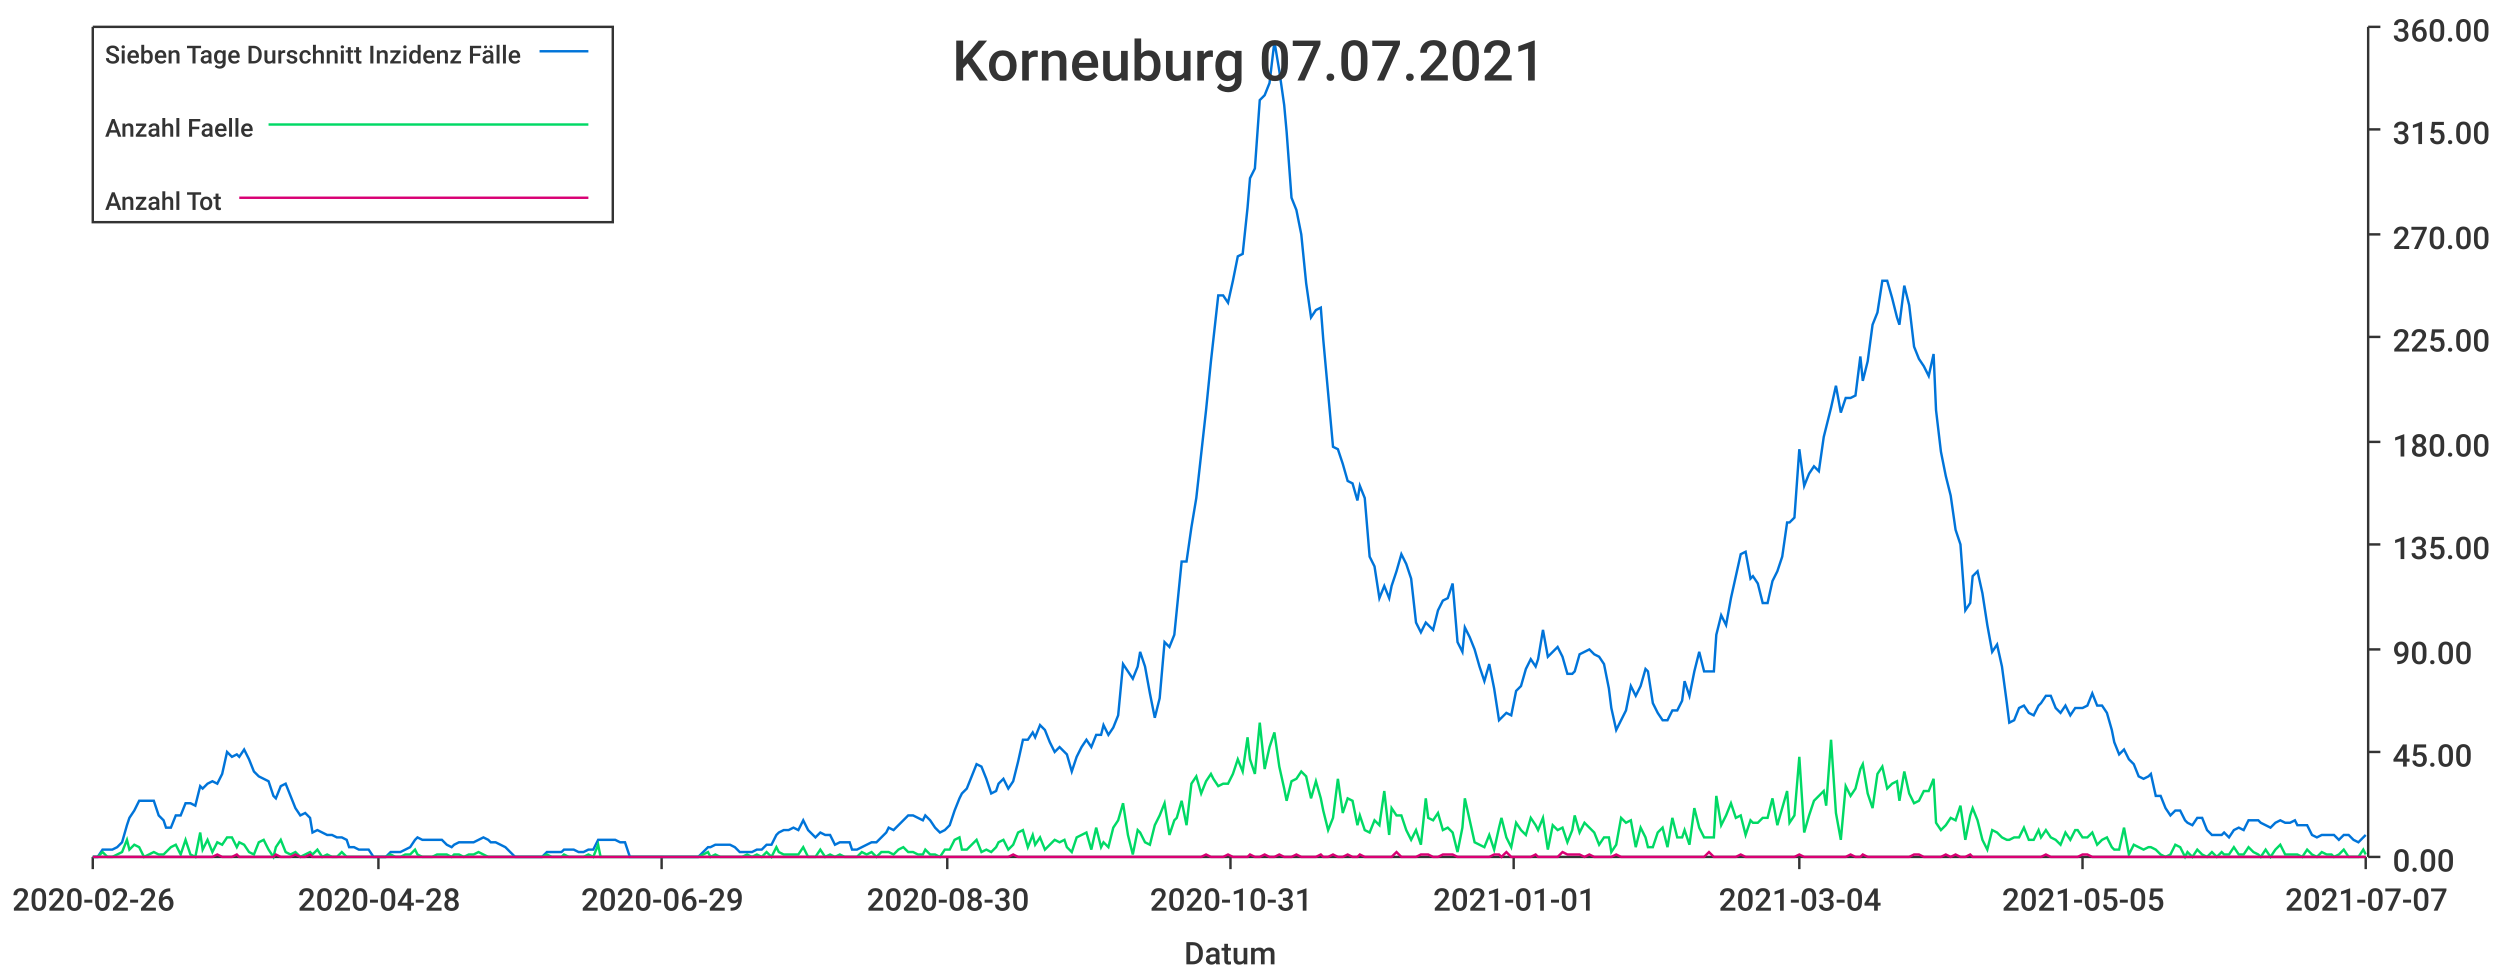
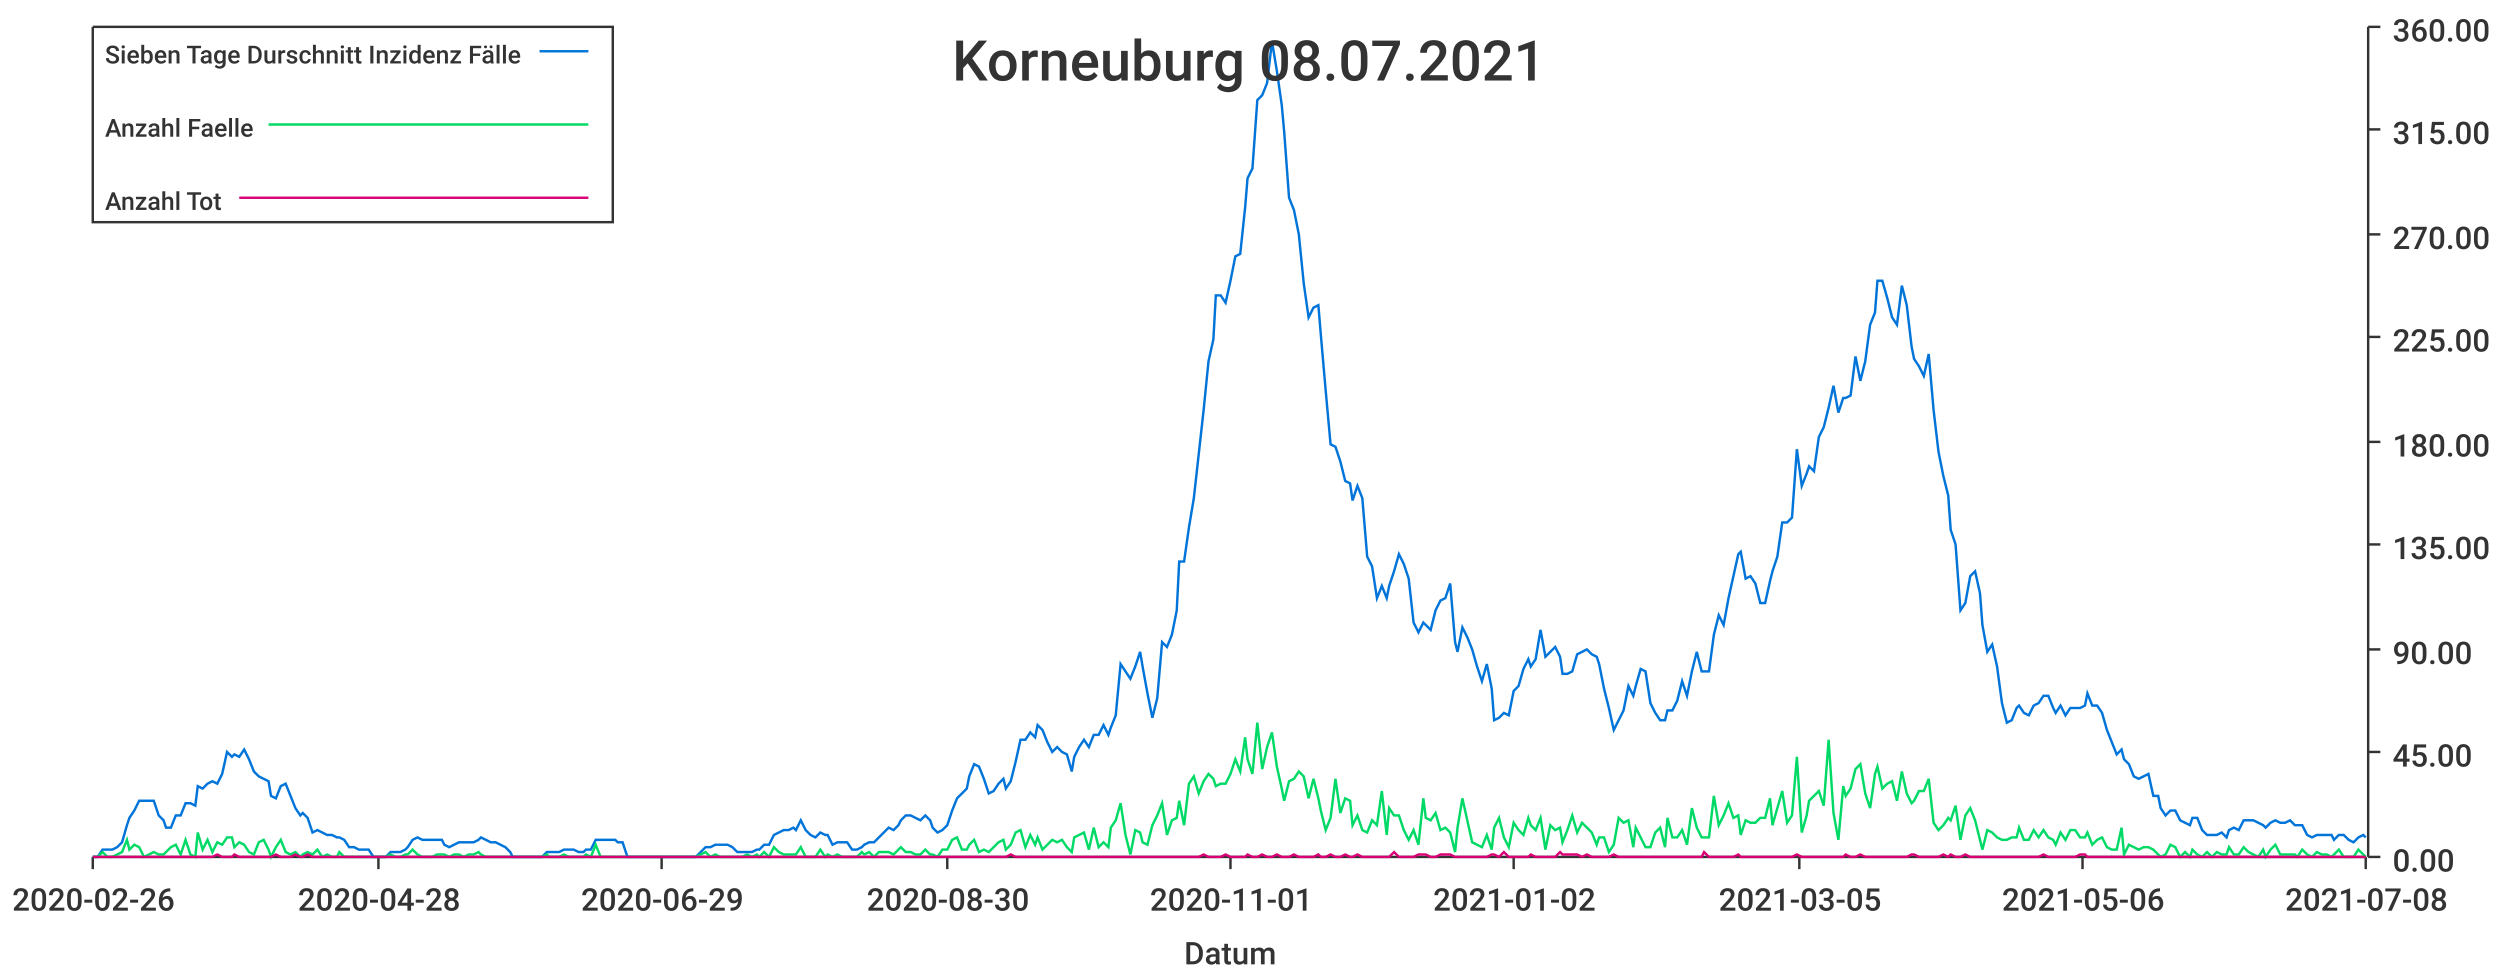
<svg xmlns="http://www.w3.org/2000/svg" width="1024" height="400">\n<path d="M 0 0 L 1024 0 L 1024 400 L 0 400 L 0 0" style="stroke-width:0;stroke:rgba(255,255,255,1.0);fill:rgba(255,255,255,1.0)" />
  <path d="M 38 11 L 969 11 L 969 351 L 38 351 L 38 11" style="stroke-width:0;stroke:rgba(255,255,255,1.0);fill:rgba(255,255,255,1.0)" />
  <path d="M 38 351 L 969 351" style="stroke-width:1;stroke:rgba(51,51,51,1.0);fill:none" />
  <path d="M 38 351 L 38 356" style="stroke-width:1;stroke:rgba(51,51,51,1.0);fill:none" />
  <text x="5" y="373" style="stroke-width:0;stroke:none;fill:rgba(51,51,51,1.0);font-size:12.8px;font-family:'Roboto Medium',sans-serif">2020-02-26</text>
  <path d="M 155 351 L 155 356" style="stroke-width:1;stroke:rgba(51,51,51,1.0);fill:none" />
  <text x="122" y="373" style="stroke-width:0;stroke:none;fill:rgba(51,51,51,1.0);font-size:12.8px;font-family:'Roboto Medium',sans-serif">2020-04-28</text>
  <path d="M 271 351 L 271 356" style="stroke-width:1;stroke:rgba(51,51,51,1.0);fill:none" />
  <text x="238" y="373" style="stroke-width:0;stroke:none;fill:rgba(51,51,51,1.0);font-size:12.8px;font-family:'Roboto Medium',sans-serif">2020-06-29</text>
  <path d="M 388 351 L 388 356" style="stroke-width:1;stroke:rgba(51,51,51,1.0);fill:none" />
  <text x="355" y="373" style="stroke-width:0;stroke:none;fill:rgba(51,51,51,1.0);font-size:12.8px;font-family:'Roboto Medium',sans-serif">2020-08-30</text>
  <path d="M 504 351 L 504 356" style="stroke-width:1;stroke:rgba(51,51,51,1.0);fill:none" />
-   <text x="471" y="373" style="stroke-width:0;stroke:none;fill:rgba(51,51,51,1.0);font-size:12.8px;font-family:'Roboto Medium',sans-serif">2020-10-31</text>
+   <text x="471" y="373" style="stroke-width:0;stroke:none;fill:rgba(51,51,51,1.0);font-size:12.8px;font-family:'Roboto Medium',sans-serif">2020-11-01</text>
  <path d="M 620 351 L 620 356" style="stroke-width:1;stroke:rgba(51,51,51,1.0);fill:none" />
-   <text x="587" y="373" style="stroke-width:0;stroke:none;fill:rgba(51,51,51,1.0);font-size:12.8px;font-family:'Roboto Medium',sans-serif">2021-01-01</text>
+   <text x="587" y="373" style="stroke-width:0;stroke:none;fill:rgba(51,51,51,1.0);font-size:12.8px;font-family:'Roboto Medium',sans-serif">2021-01-02</text>
  <path d="M 737 351 L 737 356" style="stroke-width:1;stroke:rgba(51,51,51,1.0);fill:none" />
-   <text x="704" y="373" style="stroke-width:0;stroke:none;fill:rgba(51,51,51,1.0);font-size:12.8px;font-family:'Roboto Medium',sans-serif">2021-03-04</text>
+   <text x="704" y="373" style="stroke-width:0;stroke:none;fill:rgba(51,51,51,1.0);font-size:12.8px;font-family:'Roboto Medium',sans-serif">2021-03-05</text>
  <path d="M 853 351 L 853 356" style="stroke-width:1;stroke:rgba(51,51,51,1.0);fill:none" />
-   <text x="820" y="373" style="stroke-width:0;stroke:none;fill:rgba(51,51,51,1.0);font-size:12.8px;font-family:'Roboto Medium',sans-serif">2021-05-05</text>
+   <text x="820" y="373" style="stroke-width:0;stroke:none;fill:rgba(51,51,51,1.0);font-size:12.8px;font-family:'Roboto Medium',sans-serif">2021-05-06</text>
  <path d="M 969 351 L 969 356" style="stroke-width:1;stroke:rgba(51,51,51,1.0);fill:none" />
-   <text x="936" y="373" style="stroke-width:0;stroke:none;fill:rgba(51,51,51,1.0);font-size:12.8px;font-family:'Roboto Medium',sans-serif">2021-07-07</text>
+   <text x="936" y="373" style="stroke-width:0;stroke:none;fill:rgba(51,51,51,1.0);font-size:12.8px;font-family:'Roboto Medium',sans-serif">2021-07-08</text>
  <text x="485" y="395" style="stroke-width:0;stroke:none;fill:rgba(51,51,51,1.0);font-size:12.8px;font-family:'Roboto Medium',sans-serif">Datum</text>
  <path d="M 970 351 L 970 11" style="stroke-width:1;stroke:rgba(51,51,51,1.0);fill:none" />
  <path d="M 970 351 L 975 351" style="stroke-width:1;stroke:rgba(51,51,51,1.0);fill:none" />
  <text x="980" y="357" style="stroke-width:0;stroke:none;fill:rgba(51,51,51,1.0);font-size:12.8px;font-family:'Roboto Medium',sans-serif">0.00</text>
  <path d="M 970 308 L 975 308" style="stroke-width:1;stroke:rgba(51,51,51,1.0);fill:none" />
  <text x="980" y="314" style="stroke-width:0;stroke:none;fill:rgba(51,51,51,1.0);font-size:12.8px;font-family:'Roboto Medium',sans-serif">45.00</text>
  <path d="M 970 266 L 975 266" style="stroke-width:1;stroke:rgba(51,51,51,1.0);fill:none" />
  <text x="980" y="272" style="stroke-width:0;stroke:none;fill:rgba(51,51,51,1.0);font-size:12.8px;font-family:'Roboto Medium',sans-serif">90.00</text>
  <path d="M 970 223 L 975 223" style="stroke-width:1;stroke:rgba(51,51,51,1.0);fill:none" />
  <text x="980" y="229" style="stroke-width:0;stroke:none;fill:rgba(51,51,51,1.0);font-size:12.8px;font-family:'Roboto Medium',sans-serif">135.00</text>
  <path d="M 970 181 L 975 181" style="stroke-width:1;stroke:rgba(51,51,51,1.0);fill:none" />
  <text x="980" y="187" style="stroke-width:0;stroke:none;fill:rgba(51,51,51,1.0);font-size:12.8px;font-family:'Roboto Medium',sans-serif">180.00</text>
  <path d="M 970 138 L 975 138" style="stroke-width:1;stroke:rgba(51,51,51,1.0);fill:none" />
  <text x="980" y="144" style="stroke-width:0;stroke:none;fill:rgba(51,51,51,1.0);font-size:12.8px;font-family:'Roboto Medium',sans-serif">225.00</text>
  <path d="M 970 96 L 975 96" style="stroke-width:1;stroke:rgba(51,51,51,1.0);fill:none" />
  <text x="980" y="102" style="stroke-width:0;stroke:none;fill:rgba(51,51,51,1.0);font-size:12.8px;font-family:'Roboto Medium',sans-serif">270.00</text>
  <path d="M 970 53 L 975 53" style="stroke-width:1;stroke:rgba(51,51,51,1.0);fill:none" />
  <text x="980" y="59" style="stroke-width:0;stroke:none;fill:rgba(51,51,51,1.0);font-size:12.8px;font-family:'Roboto Medium',sans-serif">315.00</text>
  <path d="M 970 11 L 975 11" style="stroke-width:1;stroke:rgba(51,51,51,1.0);fill:none" />
  <text x="980" y="17" style="stroke-width:0;stroke:none;fill:rgba(51,51,51,1.0);font-size:12.8px;font-family:'Roboto Medium',sans-serif">360.00</text>
-   <path d="M 38 351 L 40 351 L 42 348 L 44 348 L 46 348 L 48 347 L 50 345 L 52 338 L 53 335 L 55 332 L 57 328 L 59 328 L 61 328 L 63 328 L 65 334 L 67 336 L 68 339 L 70 339 L 72 334 L 74 334 L 76 329 L 78 329 L 80 330 L 82 322 L 83 323 L 85 321 L 87 320 L 89 321 L 91 317 L 93 308 L 95 310 L 97 309 L 98 310 L 100 307 L 102 311 L 104 316 L 106 318 L 108 319 L 110 320 L 112 326 L 113 327 L 115 322 L 117 321 L 119 326 L 121 331 L 123 334 L 125 333 L 127 335 L 128 341 L 130 340 L 132 341 L 134 342 L 136 342 L 138 343 L 140 343 L 142 344 L 143 347 L 145 347 L 147 348 L 149 348 L 151 348 L 153 351 L 155 351 L 157 351 L 158 351 L 160 349 L 162 349 L 164 349 L 166 348 L 168 347 L 170 344 L 171 343 L 173 344 L 175 344 L 177 344 L 179 344 L 181 344 L 183 346 L 185 347 L 186 346 L 188 345 L 190 345 L 192 345 L 194 345 L 196 344 L 198 343 L 200 344 L 201 345 L 203 345 L 205 346 L 207 347 L 209 349 L 211 351 L 213 351 L 215 351 L 216 351 L 218 351 L 220 351 L 222 351 L 224 349 L 226 349 L 228 349 L 230 349 L 231 348 L 233 348 L 235 348 L 237 349 L 239 349 L 241 348 L 243 348 L 245 344 L 246 344 L 248 344 L 250 344 L 252 344 L 254 345 L 256 345 L 258 351 L 260 351 L 261 351 L 263 351 L 265 351 L 267 351 L 269 351 L 271 351 L 273 351 L 275 351 L 276 351 L 278 351 L 280 351 L 282 351 L 284 351 L 286 351 L 288 349 L 290 347 L 291 347 L 293 346 L 295 346 L 297 346 L 299 346 L 301 347 L 303 349 L 304 349 L 306 349 L 308 349 L 310 348 L 312 348 L 314 346 L 316 346 L 318 342 L 319 341 L 321 340 L 323 340 L 325 339 L 327 340 L 329 336 L 331 340 L 333 342 L 334 343 L 336 341 L 338 342 L 340 342 L 342 346 L 344 345 L 346 345 L 348 345 L 349 348 L 351 348 L 353 347 L 355 346 L 357 345 L 359 345 L 361 343 L 363 341 L 364 339 L 366 340 L 368 338 L 370 336 L 372 334 L 374 334 L 376 335 L 378 336 L 379 334 L 381 336 L 383 339 L 385 341 L 387 340 L 389 338 L 391 332 L 393 327 L 394 325 L 396 323 L 398 318 L 400 313 L 402 314 L 404 319 L 406 325 L 408 324 L 409 321 L 411 319 L 413 323 L 415 320 L 417 312 L 419 303 L 421 303 L 423 300 L 424 302 L 426 297 L 428 299 L 430 304 L 432 308 L 434 306 L 436 308 L 437 309 L 439 316 L 441 310 L 443 306 L 445 303 L 447 306 L 449 301 L 451 301 L 452 297 L 454 301 L 456 298 L 458 293 L 460 272 L 462 275 L 464 278 L 466 273 L 467 267 L 469 273 L 471 284 L 473 294 L 475 286 L 477 263 L 479 265 L 481 260 L 482 250 L 484 230 L 486 230 L 488 216 L 490 204 L 492 186 L 494 168 L 496 148 L 497 139 L 499 121 L 501 121 L 503 124 L 505 115 L 507 105 L 509 104 L 511 85 L 512 73 L 514 69 L 516 41 L 518 39 L 520 34 L 522 17 L 524 29 L 526 43 L 527 54 L 529 81 L 531 86 L 533 96 L 535 116 L 537 130 L 539 127 L 541 126 L 542 139 L 544 161 L 546 183 L 548 184 L 550 190 L 552 197 L 554 198 L 556 205 L 557 199 L 559 204 L 561 228 L 563 232 L 565 245 L 567 240 L 569 245 L 570 240 L 572 234 L 574 227 L 576 231 L 578 237 L 580 255 L 582 259 L 584 255 L 585 256 L 587 258 L 589 250 L 591 246 L 593 245 L 595 239 L 597 263 L 599 267 L 600 257 L 602 261 L 604 266 L 606 273 L 608 279 L 610 272 L 612 282 L 614 295 L 615 294 L 617 292 L 619 293 L 621 283 L 623 281 L 625 274 L 627 270 L 629 273 L 630 270 L 632 258 L 634 269 L 636 267 L 638 265 L 640 269 L 642 276 L 644 276 L 645 275 L 647 268 L 649 267 L 651 266 L 653 268 L 655 269 L 657 272 L 659 282 L 660 290 L 662 299 L 664 295 L 666 291 L 668 281 L 670 285 L 672 281 L 674 274 L 675 275 L 677 288 L 679 292 L 681 295 L 683 295 L 685 291 L 687 291 L 689 287 L 690 279 L 692 285 L 694 275 L 696 267 L 698 275 L 700 275 L 702 275 L 703 260 L 705 252 L 707 256 L 709 245 L 711 236 L 713 227 L 715 226 L 717 237 L 718 236 L 720 239 L 722 247 L 724 247 L 726 238 L 728 234 L 730 228 L 732 214 L 733 214 L 735 212 L 737 184 L 739 199 L 741 194 L 743 191 L 745 193 L 747 179 L 748 175 L 750 167 L 752 158 L 754 169 L 756 163 L 758 163 L 760 162 L 762 146 L 763 156 L 765 148 L 767 133 L 769 128 L 771 115 L 773 115 L 775 122 L 777 130 L 778 133 L 780 117 L 782 125 L 784 142 L 786 147 L 788 150 L 790 154 L 792 145 L 793 168 L 795 185 L 797 195 L 799 203 L 801 217 L 803 223 L 805 250 L 807 247 L 808 236 L 810 234 L 812 243 L 814 256 L 816 267 L 818 264 L 820 273 L 822 288 L 823 296 L 825 295 L 827 290 L 829 289 L 831 292 L 833 293 L 835 289 L 836 288 L 838 285 L 840 285 L 842 290 L 844 292 L 846 289 L 848 293 L 850 290 L 851 290 L 853 290 L 855 289 L 857 284 L 859 289 L 861 289 L 863 292 L 865 299 L 866 304 L 868 309 L 870 307 L 872 311 L 874 313 L 876 318 L 878 319 L 880 318 L 881 317 L 883 326 L 885 326 L 887 331 L 889 334 L 891 332 L 893 332 L 895 336 L 896 337 L 898 338 L 900 335 L 902 335 L 904 340 L 906 342 L 908 342 L 910 342 L 911 341 L 913 343 L 915 340 L 917 339 L 919 340 L 921 336 L 923 336 L 925 336 L 926 337 L 928 338 L 930 339 L 932 337 L 934 336 L 936 337 L 938 337 L 940 336 L 941 338 L 943 338 L 945 338 L 947 342 L 949 343 L 951 342 L 953 342 L 955 342 L 956 342 L 958 344 L 960 342 L 962 342 L 964 344 L 966 345 L 968 343 L 969 342" style="stroke-width:1;stroke:rgba(0,116,217,1.0);fill:none" />
-   <path d="M 38 351 L 40 351 L 42 349 L 44 351 L 46 351 L 48 350 L 50 349 L 52 344 L 53 348 L 55 346 L 57 347 L 59 351 L 61 350 L 63 349 L 65 350 L 67 350 L 68 349 L 70 347 L 72 346 L 74 350 L 76 344 L 78 350 L 80 351 L 82 341 L 83 348 L 85 344 L 87 349 L 89 345 L 91 346 L 93 343 L 95 343 L 97 347 L 98 345 L 100 346 L 102 349 L 104 350 L 106 345 L 108 344 L 110 348 L 112 351 L 113 347 L 115 344 L 117 349 L 119 350 L 121 349 L 123 351 L 125 350 L 127 349 L 128 350 L 130 348 L 132 351 L 134 350 L 136 351 L 138 351 L 140 349 L 142 351 L 143 351 L 145 351 L 147 351 L 149 351 L 151 351 L 153 351 L 155 351 L 157 351 L 158 351 L 160 350 L 162 351 L 164 351 L 166 350 L 168 350 L 170 348 L 171 350 L 173 351 L 175 351 L 177 351 L 179 350 L 181 350 L 183 350 L 185 351 L 186 350 L 188 350 L 190 351 L 192 350 L 194 350 L 196 349 L 198 350 L 200 351 L 201 351 L 203 351 L 205 351 L 207 351 L 209 351 L 211 351 L 213 351 L 215 351 L 216 351 L 218 351 L 220 351 L 222 351 L 224 350 L 226 351 L 228 351 L 230 351 L 231 350 L 233 351 L 235 351 L 237 351 L 239 351 L 241 350 L 243 351 L 245 346 L 246 351 L 248 351 L 250 351 L 252 351 L 254 351 L 256 351 L 258 351 L 260 351 L 261 351 L 263 351 L 265 351 L 267 351 L 269 351 L 271 351 L 273 351 L 275 351 L 276 351 L 278 351 L 280 351 L 282 351 L 284 351 L 286 351 L 288 350 L 290 349 L 291 351 L 293 350 L 295 351 L 297 351 L 299 351 L 301 351 L 303 351 L 304 351 L 306 350 L 308 351 L 310 350 L 312 351 L 314 349 L 316 351 L 318 347 L 319 349 L 321 350 L 323 350 L 325 350 L 327 350 L 329 347 L 331 351 L 333 351 L 334 351 L 336 348 L 338 351 L 340 350 L 342 351 L 344 350 L 346 351 L 348 351 L 349 351 L 351 351 L 353 349 L 355 350 L 357 349 L 359 351 L 361 349 L 363 349 L 364 349 L 366 350 L 368 348 L 370 347 L 372 349 L 374 349 L 376 350 L 378 350 L 379 348 L 381 350 L 383 350 L 385 351 L 387 348 L 389 348 L 391 344 L 393 343 L 394 348 L 396 348 L 398 346 L 400 344 L 402 349 L 404 348 L 406 349 L 408 347 L 409 345 L 411 344 L 413 348 L 415 346 L 417 341 L 419 340 L 421 347 L 423 342 L 424 346 L 426 343 L 428 348 L 430 346 L 432 344 L 434 345 L 436 344 L 437 347 L 439 349 L 441 343 L 443 342 L 445 341 L 447 348 L 449 339 L 451 347 L 452 345 L 454 347 L 456 339 L 458 336 L 460 329 L 462 342 L 464 350 L 466 340 L 467 341 L 469 345 L 471 346 L 473 338 L 475 334 L 477 329 L 479 342 L 481 336 L 482 335 L 484 328 L 486 338 L 488 321 L 490 318 L 492 325 L 494 320 L 496 317 L 497 319 L 499 322 L 501 321 L 503 321 L 505 317 L 507 311 L 509 316 L 511 302 L 512 311 L 514 317 L 516 296 L 518 315 L 520 306 L 522 300 L 524 314 L 526 323 L 527 328 L 529 320 L 531 319 L 533 316 L 535 318 L 537 327 L 539 320 L 541 327 L 542 332 L 544 340 L 546 335 L 548 319 L 550 333 L 552 327 L 554 328 L 556 338 L 557 334 L 559 340 L 561 341 L 563 336 L 565 338 L 567 324 L 569 342 L 570 331 L 572 334 L 574 334 L 576 340 L 578 344 L 580 340 L 582 346 L 584 327 L 585 335 L 587 336 L 589 333 L 591 340 L 593 339 L 595 341 L 597 349 L 599 339 L 600 327 L 602 336 L 604 345 L 606 346 L 608 347 L 610 342 L 612 348 L 614 339 L 615 335 L 617 343 L 619 347 L 621 337 L 623 340 L 625 342 L 627 335 L 629 338 L 630 340 L 632 335 L 634 348 L 636 338 L 638 340 L 640 339 L 642 345 L 644 340 L 645 334 L 647 341 L 649 337 L 651 339 L 653 341 L 655 346 L 657 343 L 659 343 L 660 349 L 662 346 L 664 335 L 666 337 L 668 336 L 670 347 L 672 339 L 674 343 L 675 347 L 677 347 L 679 341 L 681 339 L 683 347 L 685 335 L 687 343 L 689 343 L 690 340 L 692 346 L 694 331 L 696 339 L 698 343 L 700 343 L 702 343 L 703 326 L 705 338 L 707 334 L 709 329 L 711 335 L 713 334 L 715 342 L 717 336 L 718 337 L 720 337 L 722 335 L 724 335 L 726 327 L 728 338 L 730 331 L 732 324 L 733 337 L 735 334 L 737 310 L 739 341 L 741 334 L 743 328 L 745 326 L 747 324 L 748 330 L 750 303 L 752 333 L 754 344 L 756 322 L 758 326 L 760 323 L 762 315 L 763 313 L 765 325 L 767 331 L 769 317 L 771 314 L 773 323 L 775 321 L 777 320 L 778 328 L 780 316 L 782 325 L 784 329 L 786 328 L 788 324 L 790 324 L 792 319 L 793 337 L 795 340 L 797 338 L 799 335 L 801 336 L 803 330 L 805 344 L 807 334 L 808 331 L 810 336 L 812 344 L 814 348 L 816 340 L 818 341 L 820 343 L 822 344 L 823 344 L 825 343 L 827 343 L 829 339 L 831 344 L 833 344 L 835 340 L 836 343 L 838 340 L 840 343 L 842 344 L 844 346 L 846 341 L 848 344 L 850 340 L 851 340 L 853 343 L 855 343 L 857 341 L 859 346 L 861 344 L 863 343 L 865 347 L 866 348 L 868 348 L 870 339 L 872 350 L 874 346 L 876 347 L 878 348 L 880 347 L 881 347 L 883 348 L 885 350 L 887 351 L 889 350 L 891 346 L 893 347 L 895 351 L 896 349 L 898 351 L 900 348 L 902 350 L 904 351 L 906 349 L 908 351 L 910 349 L 911 350 L 913 350 L 915 347 L 917 350 L 919 350 L 921 347 L 923 349 L 925 350 L 926 351 L 928 348 L 930 351 L 932 348 L 934 346 L 936 350 L 938 350 L 940 350 L 941 350 L 943 351 L 945 348 L 947 350 L 949 351 L 951 349 L 953 350 L 955 350 L 956 351 L 958 350 L 960 348 L 962 351 L 964 351 L 966 351 L 968 348 L 969 350" style="stroke-width:1;stroke:rgba(0,217,101,1.0);fill:none" />
-   <path d="M 38 351 L 40 351 L 42 351 L 44 351 L 46 351 L 48 351 L 50 351 L 52 351 L 53 351 L 55 351 L 57 351 L 59 351 L 61 351 L 63 351 L 65 351 L 67 351 L 68 351 L 70 351 L 72 351 L 74 351 L 76 351 L 78 351 L 80 351 L 82 351 L 83 351 L 85 351 L 87 351 L 89 350 L 91 351 L 93 351 L 95 351 L 97 350 L 98 351 L 100 351 L 102 351 L 104 351 L 106 351 L 108 351 L 110 351 L 112 351 L 113 350 L 115 351 L 117 351 L 119 351 L 121 350 L 123 351 L 125 351 L 127 350 L 128 351 L 130 351 L 132 351 L 134 351 L 136 351 L 138 351 L 140 351 L 142 351 L 143 351 L 145 351 L 147 351 L 149 351 L 151 351 L 153 351 L 155 351 L 157 351 L 158 351 L 160 351 L 162 351 L 164 351 L 166 351 L 168 351 L 170 351 L 171 351 L 173 351 L 175 351 L 177 351 L 179 351 L 181 351 L 183 351 L 185 351 L 186 351 L 188 351 L 190 351 L 192 351 L 194 351 L 196 351 L 198 351 L 200 351 L 201 351 L 203 351 L 205 351 L 207 351 L 209 351 L 211 351 L 213 351 L 215 351 L 216 351 L 218 351 L 220 351 L 222 351 L 224 351 L 226 351 L 228 351 L 230 351 L 231 351 L 233 351 L 235 351 L 237 351 L 239 351 L 241 351 L 243 351 L 245 351 L 246 351 L 248 351 L 250 351 L 252 351 L 254 351 L 256 351 L 258 351 L 260 351 L 261 351 L 263 351 L 265 351 L 267 351 L 269 351 L 271 351 L 273 351 L 275 351 L 276 351 L 278 351 L 280 351 L 282 351 L 284 351 L 286 351 L 288 351 L 290 351 L 291 351 L 293 351 L 295 351 L 297 351 L 299 351 L 301 351 L 303 351 L 304 351 L 306 351 L 308 351 L 310 351 L 312 351 L 314 351 L 316 351 L 318 351 L 319 351 L 321 351 L 323 351 L 325 351 L 327 351 L 329 351 L 331 351 L 333 351 L 334 351 L 336 351 L 338 351 L 340 351 L 342 351 L 344 351 L 346 351 L 348 351 L 349 351 L 351 351 L 353 351 L 355 351 L 357 351 L 359 351 L 361 351 L 363 351 L 364 351 L 366 351 L 368 351 L 370 351 L 372 351 L 374 351 L 376 351 L 378 351 L 379 351 L 381 351 L 383 351 L 385 351 L 387 351 L 389 351 L 391 351 L 393 351 L 394 351 L 396 351 L 398 351 L 400 351 L 402 351 L 404 351 L 406 351 L 408 351 L 409 351 L 411 351 L 413 351 L 415 350 L 417 351 L 419 351 L 421 351 L 423 351 L 424 351 L 426 351 L 428 351 L 430 351 L 432 351 L 434 351 L 436 351 L 437 351 L 439 351 L 441 351 L 443 351 L 445 351 L 447 351 L 449 351 L 451 351 L 452 351 L 454 351 L 456 351 L 458 351 L 460 351 L 462 351 L 464 351 L 466 351 L 467 351 L 469 351 L 471 351 L 473 351 L 475 351 L 477 351 L 479 351 L 481 351 L 482 351 L 484 351 L 486 351 L 488 351 L 490 351 L 492 351 L 494 350 L 496 351 L 497 351 L 499 351 L 501 351 L 503 350 L 505 351 L 507 351 L 509 351 L 511 351 L 512 350 L 514 351 L 516 351 L 518 350 L 520 351 L 522 351 L 524 350 L 526 351 L 527 351 L 529 351 L 531 350 L 533 351 L 535 351 L 537 351 L 539 351 L 541 350 L 542 351 L 544 351 L 546 350 L 548 351 L 550 351 L 552 350 L 554 351 L 556 351 L 557 350 L 559 351 L 561 351 L 563 351 L 565 351 L 567 351 L 569 351 L 570 351 L 572 349 L 574 351 L 576 351 L 578 351 L 580 351 L 582 350 L 584 350 L 585 350 L 587 351 L 589 351 L 591 350 L 593 350 L 595 350 L 597 351 L 599 351 L 600 351 L 602 351 L 604 351 L 606 351 L 608 351 L 610 351 L 612 350 L 614 350 L 615 351 L 617 349 L 619 351 L 621 351 L 623 351 L 625 351 L 627 351 L 629 350 L 630 351 L 632 351 L 634 351 L 636 351 L 638 351 L 640 349 L 642 350 L 644 350 L 645 350 L 647 350 L 649 351 L 651 350 L 653 351 L 655 351 L 657 351 L 659 351 L 660 351 L 662 350 L 664 351 L 666 351 L 668 351 L 670 351 L 672 351 L 674 351 L 675 351 L 677 351 L 679 351 L 681 351 L 683 351 L 685 351 L 687 351 L 689 351 L 690 351 L 692 351 L 694 351 L 696 351 L 698 351 L 700 349 L 702 351 L 703 351 L 705 351 L 707 351 L 709 351 L 711 351 L 713 350 L 715 351 L 717 351 L 718 351 L 720 351 L 722 351 L 724 351 L 726 351 L 728 351 L 730 351 L 732 351 L 733 351 L 735 351 L 737 350 L 739 351 L 741 351 L 743 351 L 745 351 L 747 351 L 748 351 L 750 351 L 752 351 L 754 351 L 756 351 L 758 350 L 760 351 L 762 351 L 763 350 L 765 351 L 767 351 L 769 351 L 771 351 L 773 351 L 775 351 L 777 351 L 778 351 L 780 351 L 782 351 L 784 350 L 786 350 L 788 351 L 790 351 L 792 351 L 793 351 L 795 351 L 797 350 L 799 351 L 801 350 L 803 351 L 805 351 L 807 350 L 808 351 L 810 351 L 812 351 L 814 351 L 816 351 L 818 351 L 820 351 L 822 351 L 823 351 L 825 351 L 827 351 L 829 351 L 831 351 L 833 351 L 835 351 L 836 351 L 838 350 L 840 351 L 842 351 L 844 351 L 846 351 L 848 351 L 850 351 L 851 351 L 853 350 L 855 350 L 857 351 L 859 351 L 861 351 L 863 351 L 865 351 L 866 351 L 868 351 L 870 351 L 872 351 L 874 351 L 876 351 L 878 351 L 880 351 L 881 351 L 883 351 L 885 351 L 887 351 L 889 351 L 891 351 L 893 351 L 895 351 L 896 351 L 898 351 L 900 351 L 902 351 L 904 351 L 906 351 L 908 351 L 910 351 L 911 351 L 913 351 L 915 351 L 917 351 L 919 351 L 921 351 L 923 351 L 925 351 L 926 351 L 928 351 L 930 351 L 932 351 L 934 351 L 936 351 L 938 351 L 940 351 L 941 351 L 943 351 L 945 351 L 947 351 L 949 351 L 951 351 L 953 351 L 955 351 L 956 351 L 958 351 L 960 351 L 962 351 L 964 351 L 966 351 L 968 351 L 969 351" style="stroke-width:1;stroke:rgba(217,0,116,1.0);fill:none" />
-   <text x="390" y="33" style="stroke-width:0;stroke:none;fill:rgba(51,51,51,1.0);font-size:23.0px;font-family:'Roboto Medium',sans-serif">Korneuburg 07.07.2021</text>
+   <path d="M 38 351 L 40 351 L 42 348 L 44 348 L 46 348 L 48 347 L 50 345 L 52 338 L 53 335 L 55 332 L 57 328 L 59 328 L 61 328 L 63 328 L 65 334 L 67 336 L 68 339 L 70 339 L 72 334 L 74 334 L 76 329 L 78 329 L 80 330 L 81 322 L 83 323 L 85 321 L 87 320 L 89 321 L 91 317 L 93 308 L 95 310 L 96 309 L 98 310 L 100 307 L 102 311 L 104 316 L 106 318 L 108 319 L 110 320 L 111 326 L 113 327 L 115 322 L 117 321 L 119 326 L 121 331 L 123 334 L 124 333 L 126 335 L 128 341 L 130 340 L 132 341 L 134 342 L 136 342 L 138 343 L 139 343 L 141 344 L 143 347 L 145 347 L 147 348 L 149 348 L 151 348 L 153 351 L 154 351 L 156 351 L 158 351 L 160 349 L 162 349 L 164 349 L 166 348 L 167 347 L 169 344 L 171 343 L 173 344 L 175 344 L 177 344 L 179 344 L 181 344 L 182 346 L 184 347 L 186 346 L 188 345 L 190 345 L 192 345 L 194 345 L 196 344 L 197 343 L 199 344 L 201 345 L 203 345 L 205 346 L 207 347 L 209 349 L 210 351 L 212 351 L 214 351 L 216 351 L 218 351 L 220 351 L 222 351 L 224 349 L 225 349 L 227 349 L 229 349 L 231 348 L 233 348 L 235 348 L 237 349 L 239 349 L 240 348 L 242 348 L 244 344 L 246 344 L 248 344 L 250 344 L 252 344 L 253 345 L 255 345 L 257 351 L 259 351 L 261 351 L 263 351 L 265 351 L 267 351 L 268 351 L 270 351 L 272 351 L 274 351 L 276 351 L 278 351 L 280 351 L 282 351 L 283 351 L 285 351 L 287 349 L 289 347 L 291 347 L 293 346 L 295 346 L 296 346 L 298 346 L 300 347 L 302 349 L 304 349 L 306 349 L 308 349 L 310 348 L 311 348 L 313 346 L 315 346 L 317 342 L 319 341 L 321 340 L 323 340 L 325 339 L 326 340 L 328 336 L 330 340 L 332 342 L 334 343 L 336 341 L 338 342 L 339 342 L 341 346 L 343 345 L 345 345 L 347 345 L 349 348 L 351 348 L 353 347 L 354 346 L 356 345 L 358 345 L 360 343 L 362 341 L 364 339 L 366 340 L 368 338 L 369 336 L 371 334 L 373 334 L 375 335 L 377 336 L 379 334 L 381 336 L 382 339 L 384 341 L 386 340 L 388 338 L 390 332 L 392 327 L 394 325 L 396 323 L 397 318 L 399 313 L 401 314 L 403 319 L 405 325 L 407 324 L 409 321 L 411 319 L 412 323 L 414 320 L 416 312 L 418 303 L 420 303 L 422 300 L 424 302 L 425 297 L 427 299 L 429 304 L 431 308 L 433 306 L 435 308 L 437 309 L 439 316 L 440 310 L 442 306 L 444 303 L 446 306 L 448 301 L 450 301 L 452 297 L 454 301 L 455 298 L 457 293 L 459 272 L 461 275 L 463 278 L 465 273 L 467 267 L 468 273 L 470 284 L 472 294 L 474 286 L 476 263 L 478 265 L 480 260 L 482 250 L 483 230 L 485 230 L 487 216 L 489 204 L 491 186 L 493 168 L 495 148 L 497 139 L 498 121 L 500 121 L 502 124 L 504 115 L 506 105 L 508 104 L 510 85 L 511 73 L 513 69 L 515 41 L 517 39 L 519 34 L 521 17 L 523 29 L 525 43 L 526 54 L 528 81 L 530 86 L 532 96 L 534 116 L 536 130 L 538 126 L 540 125 L 541 137 L 543 160 L 545 182 L 547 183 L 549 189 L 551 197 L 553 198 L 554 205 L 556 199 L 558 204 L 560 228 L 562 232 L 564 245 L 566 240 L 568 245 L 569 240 L 571 234 L 573 227 L 575 231 L 577 237 L 579 255 L 581 259 L 583 255 L 584 256 L 586 258 L 588 250 L 590 246 L 592 245 L 594 239 L 596 263 L 597 267 L 599 257 L 601 261 L 603 266 L 605 273 L 607 279 L 609 272 L 611 282 L 612 295 L 614 294 L 616 292 L 618 293 L 620 283 L 622 281 L 624 274 L 626 270 L 627 273 L 629 270 L 631 258 L 633 269 L 635 267 L 637 265 L 639 269 L 640 276 L 642 276 L 644 275 L 646 268 L 648 267 L 650 266 L 652 268 L 654 269 L 655 272 L 657 282 L 659 290 L 661 299 L 663 295 L 665 291 L 667 281 L 669 285 L 670 281 L 672 274 L 674 275 L 676 288 L 678 292 L 680 295 L 682 295 L 683 291 L 685 291 L 687 287 L 689 279 L 691 285 L 693 275 L 695 267 L 697 275 L 698 275 L 700 275 L 702 260 L 704 252 L 706 256 L 708 245 L 710 236 L 712 227 L 713 226 L 715 237 L 717 236 L 719 239 L 721 247 L 723 247 L 725 238 L 726 234 L 728 228 L 730 214 L 732 214 L 734 212 L 736 184 L 738 199 L 740 194 L 741 191 L 743 193 L 745 179 L 747 175 L 749 167 L 751 158 L 753 169 L 755 163 L 756 163 L 758 162 L 760 146 L 762 156 L 764 148 L 766 133 L 768 128 L 769 115 L 771 115 L 773 122 L 775 130 L 777 133 L 779 117 L 781 125 L 783 142 L 784 147 L 786 150 L 788 154 L 790 145 L 792 168 L 794 185 L 796 195 L 798 203 L 799 217 L 801 223 L 803 250 L 805 247 L 807 236 L 809 234 L 811 243 L 812 256 L 814 267 L 816 264 L 818 273 L 820 288 L 822 296 L 824 295 L 826 290 L 827 289 L 829 292 L 831 293 L 833 289 L 835 288 L 837 285 L 839 285 L 841 290 L 842 292 L 844 289 L 846 293 L 848 290 L 850 290 L 852 290 L 854 289 L 855 284 L 857 289 L 859 289 L 861 292 L 863 299 L 865 304 L 867 309 L 869 307 L 870 311 L 872 313 L 874 318 L 876 319 L 878 318 L 880 317 L 882 326 L 884 326 L 885 331 L 887 334 L 889 332 L 891 332 L 893 336 L 895 337 L 897 338 L 898 335 L 900 335 L 902 340 L 904 342 L 906 342 L 908 342 L 910 341 L 912 343 L 913 340 L 915 339 L 917 340 L 919 336 L 921 336 L 923 336 L 925 337 L 927 338 L 928 339 L 930 337 L 932 336 L 934 337 L 936 337 L 938 336 L 940 338 L 941 338 L 943 338 L 945 342 L 947 343 L 949 342 L 951 342 L 953 342 L 955 342 L 956 344 L 958 342 L 960 342 L 962 344 L 964 345 L 966 343 L 968 342 L 969 343" style="stroke-width:1;stroke:rgba(0,116,217,1.0);fill:none" />
+   <path d="M 38 351 L 40 351 L 42 349 L 44 351 L 46 351 L 48 350 L 50 349 L 52 344 L 53 348 L 55 346 L 57 347 L 59 351 L 61 350 L 63 349 L 65 350 L 67 350 L 68 349 L 70 347 L 72 346 L 74 350 L 76 344 L 78 350 L 80 351 L 81 341 L 83 348 L 85 344 L 87 349 L 89 345 L 91 346 L 93 343 L 95 343 L 96 347 L 98 345 L 100 346 L 102 349 L 104 350 L 106 345 L 108 344 L 110 348 L 111 351 L 113 347 L 115 344 L 117 349 L 119 350 L 121 349 L 123 351 L 124 350 L 126 349 L 128 350 L 130 348 L 132 351 L 134 350 L 136 351 L 138 351 L 139 349 L 141 351 L 143 351 L 145 351 L 147 351 L 149 351 L 151 351 L 153 351 L 154 351 L 156 351 L 158 351 L 160 350 L 162 351 L 164 351 L 166 350 L 167 350 L 169 348 L 171 350 L 173 351 L 175 351 L 177 351 L 179 350 L 181 350 L 182 350 L 184 351 L 186 350 L 188 350 L 190 351 L 192 350 L 194 350 L 196 349 L 197 350 L 199 351 L 201 351 L 203 351 L 205 351 L 207 351 L 209 351 L 210 351 L 212 351 L 214 351 L 216 351 L 218 351 L 220 351 L 222 351 L 224 350 L 225 351 L 227 351 L 229 351 L 231 350 L 233 351 L 235 351 L 237 351 L 239 351 L 240 350 L 242 351 L 244 346 L 246 351 L 248 351 L 250 351 L 252 351 L 253 351 L 255 351 L 257 351 L 259 351 L 261 351 L 263 351 L 265 351 L 267 351 L 268 351 L 270 351 L 272 351 L 274 351 L 276 351 L 278 351 L 280 351 L 282 351 L 283 351 L 285 351 L 287 350 L 289 349 L 291 351 L 293 350 L 295 351 L 296 351 L 298 351 L 300 351 L 302 351 L 304 351 L 306 350 L 308 351 L 310 350 L 311 351 L 313 349 L 315 351 L 317 347 L 319 349 L 321 350 L 323 350 L 325 350 L 326 350 L 328 347 L 330 351 L 332 351 L 334 351 L 336 348 L 338 351 L 339 350 L 341 351 L 343 350 L 345 351 L 347 351 L 349 351 L 351 351 L 353 349 L 354 350 L 356 349 L 358 351 L 360 349 L 362 349 L 364 349 L 366 350 L 368 348 L 369 347 L 371 349 L 373 349 L 375 350 L 377 350 L 379 348 L 381 350 L 382 350 L 384 351 L 386 348 L 388 348 L 390 344 L 392 343 L 394 348 L 396 348 L 397 346 L 399 344 L 401 349 L 403 348 L 405 349 L 407 347 L 409 345 L 411 344 L 412 348 L 414 346 L 416 341 L 418 340 L 420 347 L 422 342 L 424 346 L 425 343 L 427 348 L 429 346 L 431 344 L 433 345 L 435 344 L 437 347 L 439 349 L 440 343 L 442 342 L 444 341 L 446 348 L 448 339 L 450 347 L 452 345 L 454 347 L 455 339 L 457 336 L 459 329 L 461 342 L 463 350 L 465 340 L 467 341 L 468 345 L 470 346 L 472 338 L 474 334 L 476 329 L 478 342 L 480 336 L 482 335 L 483 328 L 485 338 L 487 321 L 489 318 L 491 325 L 493 320 L 495 317 L 497 319 L 498 322 L 500 321 L 502 321 L 504 317 L 506 311 L 508 316 L 510 302 L 511 311 L 513 317 L 515 296 L 517 315 L 519 306 L 521 300 L 523 314 L 525 323 L 526 328 L 528 320 L 530 319 L 532 316 L 534 318 L 536 327 L 538 319 L 540 327 L 541 332 L 543 340 L 545 335 L 547 319 L 549 333 L 551 327 L 553 328 L 554 338 L 556 334 L 558 340 L 560 341 L 562 336 L 564 338 L 566 324 L 568 342 L 569 331 L 571 334 L 573 334 L 575 340 L 577 344 L 579 340 L 581 346 L 583 327 L 584 335 L 586 336 L 588 333 L 590 340 L 592 339 L 594 341 L 596 349 L 597 339 L 599 327 L 601 336 L 603 345 L 605 346 L 607 347 L 609 342 L 611 348 L 612 339 L 614 335 L 616 343 L 618 347 L 620 337 L 622 340 L 624 342 L 626 335 L 627 338 L 629 340 L 631 335 L 633 348 L 635 338 L 637 340 L 639 339 L 640 345 L 642 340 L 644 334 L 646 341 L 648 337 L 650 339 L 652 341 L 654 346 L 655 343 L 657 343 L 659 349 L 661 346 L 663 335 L 665 337 L 667 336 L 669 347 L 670 339 L 672 343 L 674 347 L 676 347 L 678 341 L 680 339 L 682 347 L 683 335 L 685 343 L 687 343 L 689 340 L 691 346 L 693 331 L 695 339 L 697 343 L 698 343 L 700 343 L 702 326 L 704 338 L 706 334 L 708 329 L 710 335 L 712 334 L 713 342 L 715 336 L 717 337 L 719 337 L 721 335 L 723 335 L 725 327 L 726 338 L 728 331 L 730 324 L 732 337 L 734 334 L 736 310 L 738 341 L 740 334 L 741 328 L 743 326 L 745 324 L 747 330 L 749 303 L 751 333 L 753 344 L 755 322 L 756 326 L 758 323 L 760 315 L 762 313 L 764 325 L 766 331 L 768 317 L 769 314 L 771 323 L 773 321 L 775 320 L 777 328 L 779 316 L 781 325 L 783 329 L 784 328 L 786 324 L 788 324 L 790 319 L 792 337 L 794 340 L 796 338 L 798 335 L 799 336 L 801 330 L 803 344 L 805 334 L 807 331 L 809 336 L 811 344 L 812 348 L 814 340 L 816 341 L 818 343 L 820 344 L 822 344 L 824 343 L 826 343 L 827 339 L 829 344 L 831 344 L 833 340 L 835 343 L 837 340 L 839 343 L 841 344 L 842 346 L 844 341 L 846 344 L 848 340 L 850 340 L 852 343 L 854 343 L 855 341 L 857 346 L 859 344 L 861 343 L 863 347 L 865 348 L 867 348 L 869 339 L 870 350 L 872 346 L 874 347 L 876 348 L 878 347 L 880 347 L 882 348 L 884 350 L 885 351 L 887 350 L 889 346 L 891 347 L 893 351 L 895 349 L 897 351 L 898 348 L 900 350 L 902 351 L 904 349 L 906 351 L 908 349 L 910 350 L 912 350 L 913 347 L 915 350 L 917 350 L 919 347 L 921 349 L 923 350 L 925 351 L 927 348 L 928 351 L 930 348 L 932 346 L 934 350 L 936 350 L 938 350 L 940 350 L 941 351 L 943 348 L 945 350 L 947 351 L 949 349 L 951 350 L 953 350 L 955 351 L 956 350 L 958 348 L 960 351 L 962 351 L 964 351 L 966 348 L 968 350 L 969 351" style="stroke-width:1;stroke:rgba(0,217,101,1.0);fill:none" />
+   <path d="M 38 351 L 40 351 L 42 351 L 44 351 L 46 351 L 48 351 L 50 351 L 52 351 L 53 351 L 55 351 L 57 351 L 59 351 L 61 351 L 63 351 L 65 351 L 67 351 L 68 351 L 70 351 L 72 351 L 74 351 L 76 351 L 78 351 L 80 351 L 81 351 L 83 351 L 85 351 L 87 351 L 89 350 L 91 351 L 93 351 L 95 351 L 96 350 L 98 351 L 100 351 L 102 351 L 104 351 L 106 351 L 108 351 L 110 351 L 111 351 L 113 350 L 115 351 L 117 351 L 119 351 L 121 350 L 123 351 L 124 351 L 126 350 L 128 351 L 130 351 L 132 351 L 134 351 L 136 351 L 138 351 L 139 351 L 141 351 L 143 351 L 145 351 L 147 351 L 149 351 L 151 351 L 153 351 L 154 351 L 156 351 L 158 351 L 160 351 L 162 351 L 164 351 L 166 351 L 167 351 L 169 351 L 171 351 L 173 351 L 175 351 L 177 351 L 179 351 L 181 351 L 182 351 L 184 351 L 186 351 L 188 351 L 190 351 L 192 351 L 194 351 L 196 351 L 197 351 L 199 351 L 201 351 L 203 351 L 205 351 L 207 351 L 209 351 L 210 351 L 212 351 L 214 351 L 216 351 L 218 351 L 220 351 L 222 351 L 224 351 L 225 351 L 227 351 L 229 351 L 231 351 L 233 351 L 235 351 L 237 351 L 239 351 L 240 351 L 242 351 L 244 351 L 246 351 L 248 351 L 250 351 L 252 351 L 253 351 L 255 351 L 257 351 L 259 351 L 261 351 L 263 351 L 265 351 L 267 351 L 268 351 L 270 351 L 272 351 L 274 351 L 276 351 L 278 351 L 280 351 L 282 351 L 283 351 L 285 351 L 287 351 L 289 351 L 291 351 L 293 351 L 295 351 L 296 351 L 298 351 L 300 351 L 302 351 L 304 351 L 306 351 L 308 351 L 310 351 L 311 351 L 313 351 L 315 351 L 317 351 L 319 351 L 321 351 L 323 351 L 325 351 L 326 351 L 328 351 L 330 351 L 332 351 L 334 351 L 336 351 L 338 351 L 339 351 L 341 351 L 343 351 L 345 351 L 347 351 L 349 351 L 351 351 L 353 351 L 354 351 L 356 351 L 358 351 L 360 351 L 362 351 L 364 351 L 366 351 L 368 351 L 369 351 L 371 351 L 373 351 L 375 351 L 377 351 L 379 351 L 381 351 L 382 351 L 384 351 L 386 351 L 388 351 L 390 351 L 392 351 L 394 351 L 396 351 L 397 351 L 399 351 L 401 351 L 403 351 L 405 351 L 407 351 L 409 351 L 411 351 L 412 351 L 414 350 L 416 351 L 418 351 L 420 351 L 422 351 L 424 351 L 425 351 L 427 351 L 429 351 L 431 351 L 433 351 L 435 351 L 437 351 L 439 351 L 440 351 L 442 351 L 444 351 L 446 351 L 448 351 L 450 351 L 452 351 L 454 351 L 455 351 L 457 351 L 459 351 L 461 351 L 463 351 L 465 351 L 467 351 L 468 351 L 470 351 L 472 351 L 474 351 L 476 351 L 478 351 L 480 351 L 482 351 L 483 351 L 485 351 L 487 351 L 489 351 L 491 351 L 493 350 L 495 351 L 497 351 L 498 351 L 500 351 L 502 350 L 504 351 L 506 351 L 508 351 L 510 351 L 511 350 L 513 351 L 515 351 L 517 350 L 519 351 L 521 351 L 523 350 L 525 351 L 526 351 L 528 351 L 530 350 L 532 351 L 534 351 L 536 351 L 538 351 L 540 350 L 541 351 L 543 351 L 545 350 L 547 351 L 549 351 L 551 350 L 553 351 L 554 351 L 556 350 L 558 351 L 560 351 L 562 351 L 564 351 L 566 351 L 568 351 L 569 351 L 571 349 L 573 351 L 575 351 L 577 351 L 579 351 L 581 350 L 583 350 L 584 350 L 586 351 L 588 351 L 590 350 L 592 350 L 594 350 L 596 351 L 597 351 L 599 351 L 601 351 L 603 351 L 605 351 L 607 351 L 609 351 L 611 350 L 612 350 L 614 351 L 616 349 L 618 351 L 620 351 L 622 351 L 624 351 L 626 351 L 627 350 L 629 351 L 631 351 L 633 351 L 635 351 L 637 351 L 639 349 L 640 350 L 642 350 L 644 350 L 646 350 L 648 351 L 650 350 L 652 351 L 654 351 L 655 351 L 657 351 L 659 351 L 661 350 L 663 351 L 665 351 L 667 351 L 669 351 L 670 351 L 672 351 L 674 351 L 676 351 L 678 351 L 680 351 L 682 351 L 683 351 L 685 351 L 687 351 L 689 351 L 691 351 L 693 351 L 695 351 L 697 351 L 698 349 L 700 351 L 702 351 L 704 351 L 706 351 L 708 351 L 710 351 L 712 350 L 713 351 L 715 351 L 717 351 L 719 351 L 721 351 L 723 351 L 725 351 L 726 351 L 728 351 L 730 351 L 732 351 L 734 351 L 736 350 L 738 351 L 740 351 L 741 351 L 743 351 L 745 351 L 747 351 L 749 351 L 751 351 L 753 351 L 755 351 L 756 350 L 758 351 L 760 351 L 762 350 L 764 351 L 766 351 L 768 351 L 769 351 L 771 351 L 773 351 L 775 351 L 777 351 L 779 351 L 781 351 L 783 350 L 784 350 L 786 351 L 788 351 L 790 351 L 792 351 L 794 351 L 796 350 L 798 351 L 799 350 L 801 351 L 803 351 L 805 350 L 807 351 L 809 351 L 811 351 L 812 351 L 814 351 L 816 351 L 818 351 L 820 351 L 822 351 L 824 351 L 826 351 L 827 351 L 829 351 L 831 351 L 833 351 L 835 351 L 837 350 L 839 351 L 841 351 L 842 351 L 844 351 L 846 351 L 848 351 L 850 351 L 852 350 L 854 350 L 855 351 L 857 351 L 859 351 L 861 351 L 863 351 L 865 351 L 867 351 L 869 351 L 870 351 L 872 351 L 874 351 L 876 351 L 878 351 L 880 351 L 882 351 L 884 351 L 885 351 L 887 351 L 889 351 L 891 351 L 893 351 L 895 351 L 897 351 L 898 351 L 900 351 L 902 351 L 904 351 L 906 351 L 908 351 L 910 351 L 912 351 L 913 351 L 915 351 L 917 351 L 919 351 L 921 351 L 923 351 L 925 351 L 927 351 L 928 351 L 930 351 L 932 351 L 934 351 L 936 351 L 938 351 L 940 351 L 941 351 L 943 351 L 945 351 L 947 351 L 949 351 L 951 351 L 953 351 L 955 351 L 956 351 L 958 351 L 960 351 L 962 351 L 964 351 L 966 351 L 968 351 L 969 351" style="stroke-width:1;stroke:rgba(217,0,116,1.0);fill:none" />
+   <text x="390" y="33" style="stroke-width:0;stroke:none;fill:rgba(51,51,51,1.0);font-size:23.0px;font-family:'Roboto Medium',sans-serif">Korneuburg 08.07.2021</text>
  <path d="M 38 11 L 251 11 L 251 91 L 38 91 L 38 11" style="stroke-width:1;stroke:rgba(51,51,51,1.0);fill:rgba(255,255,255,1.0)" />
  <text x="43" y="26" style="stroke-width:0;stroke:none;fill:rgba(51,51,51,1.0);font-size:10.2px;font-family:'Roboto Medium',sans-serif">Sieben Tage Durschnitt Inzidenz Fälle</text>
  <path d="M 221 21 L 241 21" style="stroke-width:1;stroke:rgba(0,116,217,1.0);fill:none" />
  <text x="43" y="56" style="stroke-width:0;stroke:none;fill:rgba(51,51,51,1.0);font-size:10.2px;font-family:'Roboto Medium',sans-serif">Anzahl Faelle</text>
  <path d="M 110 51 L 241 51" style="stroke-width:1;stroke:rgba(0,217,101,1.0);fill:none" />
  <text x="43" y="86" style="stroke-width:0;stroke:none;fill:rgba(51,51,51,1.0);font-size:10.2px;font-family:'Roboto Medium',sans-serif">Anzahl Tot</text>
  <path d="M 98 81 L 241 81" style="stroke-width:1;stroke:rgba(217,0,116,1.0);fill:none" />
</svg>
